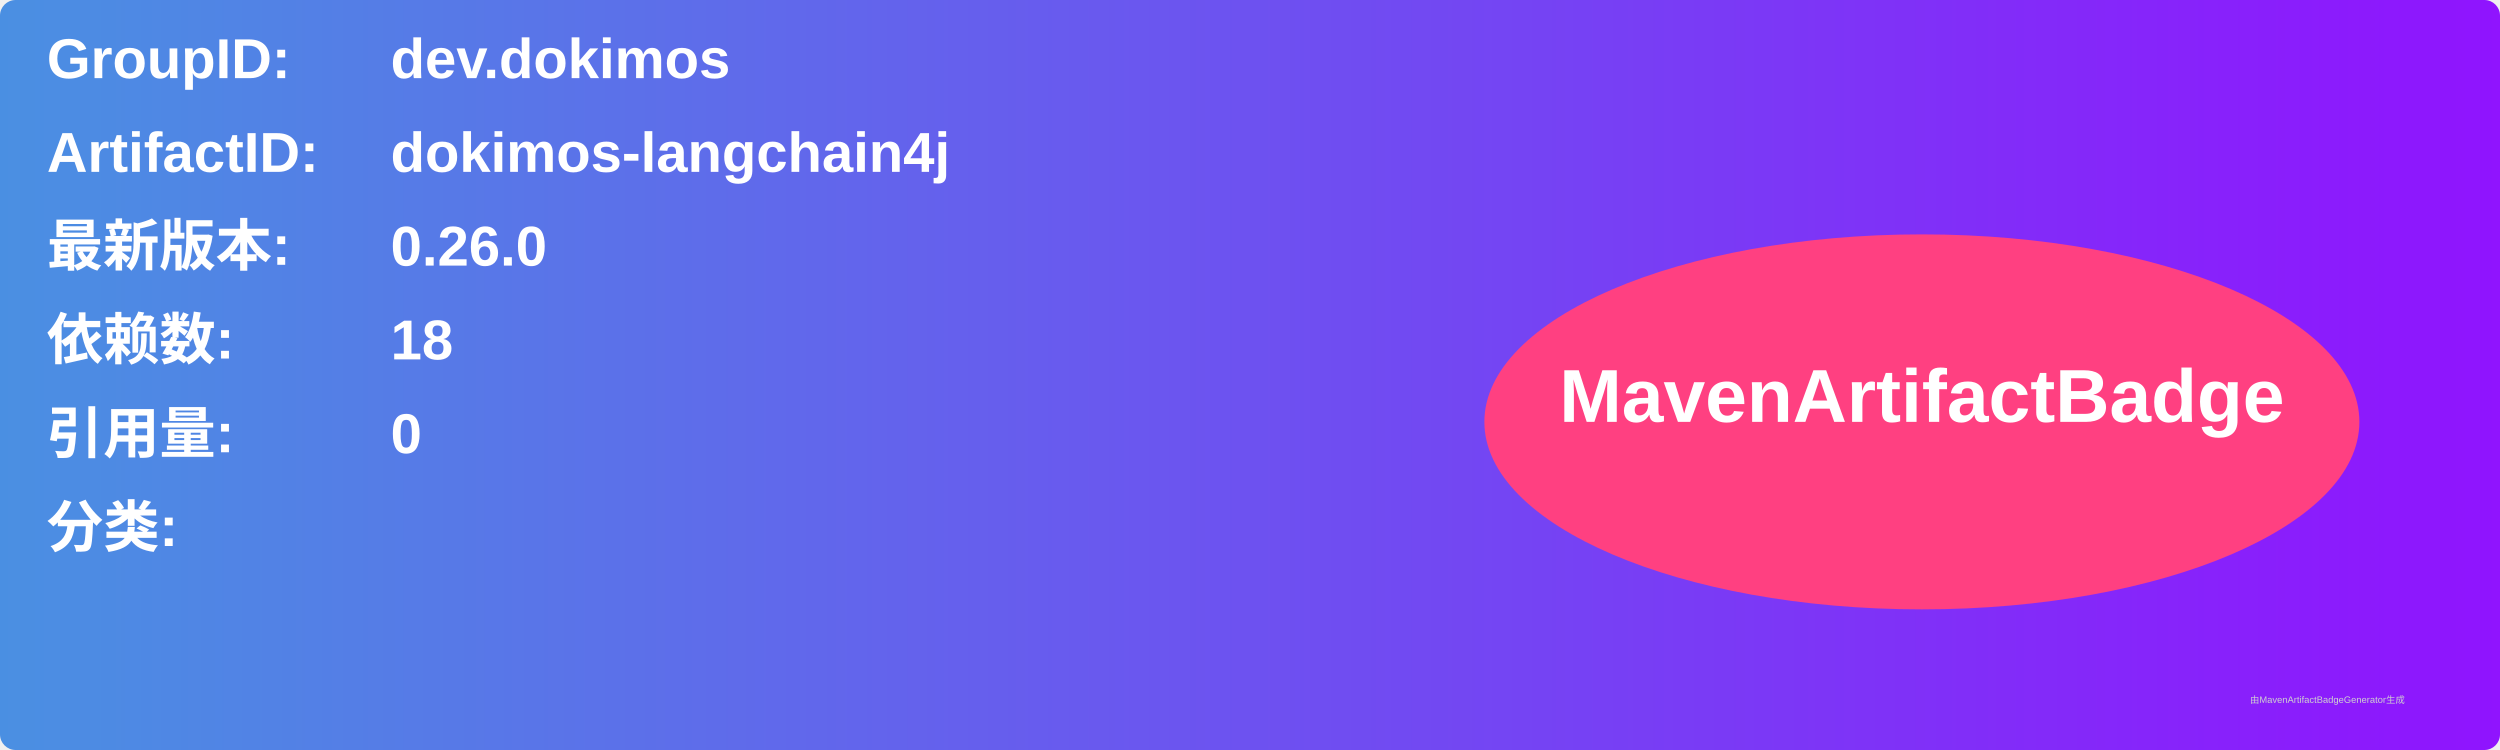
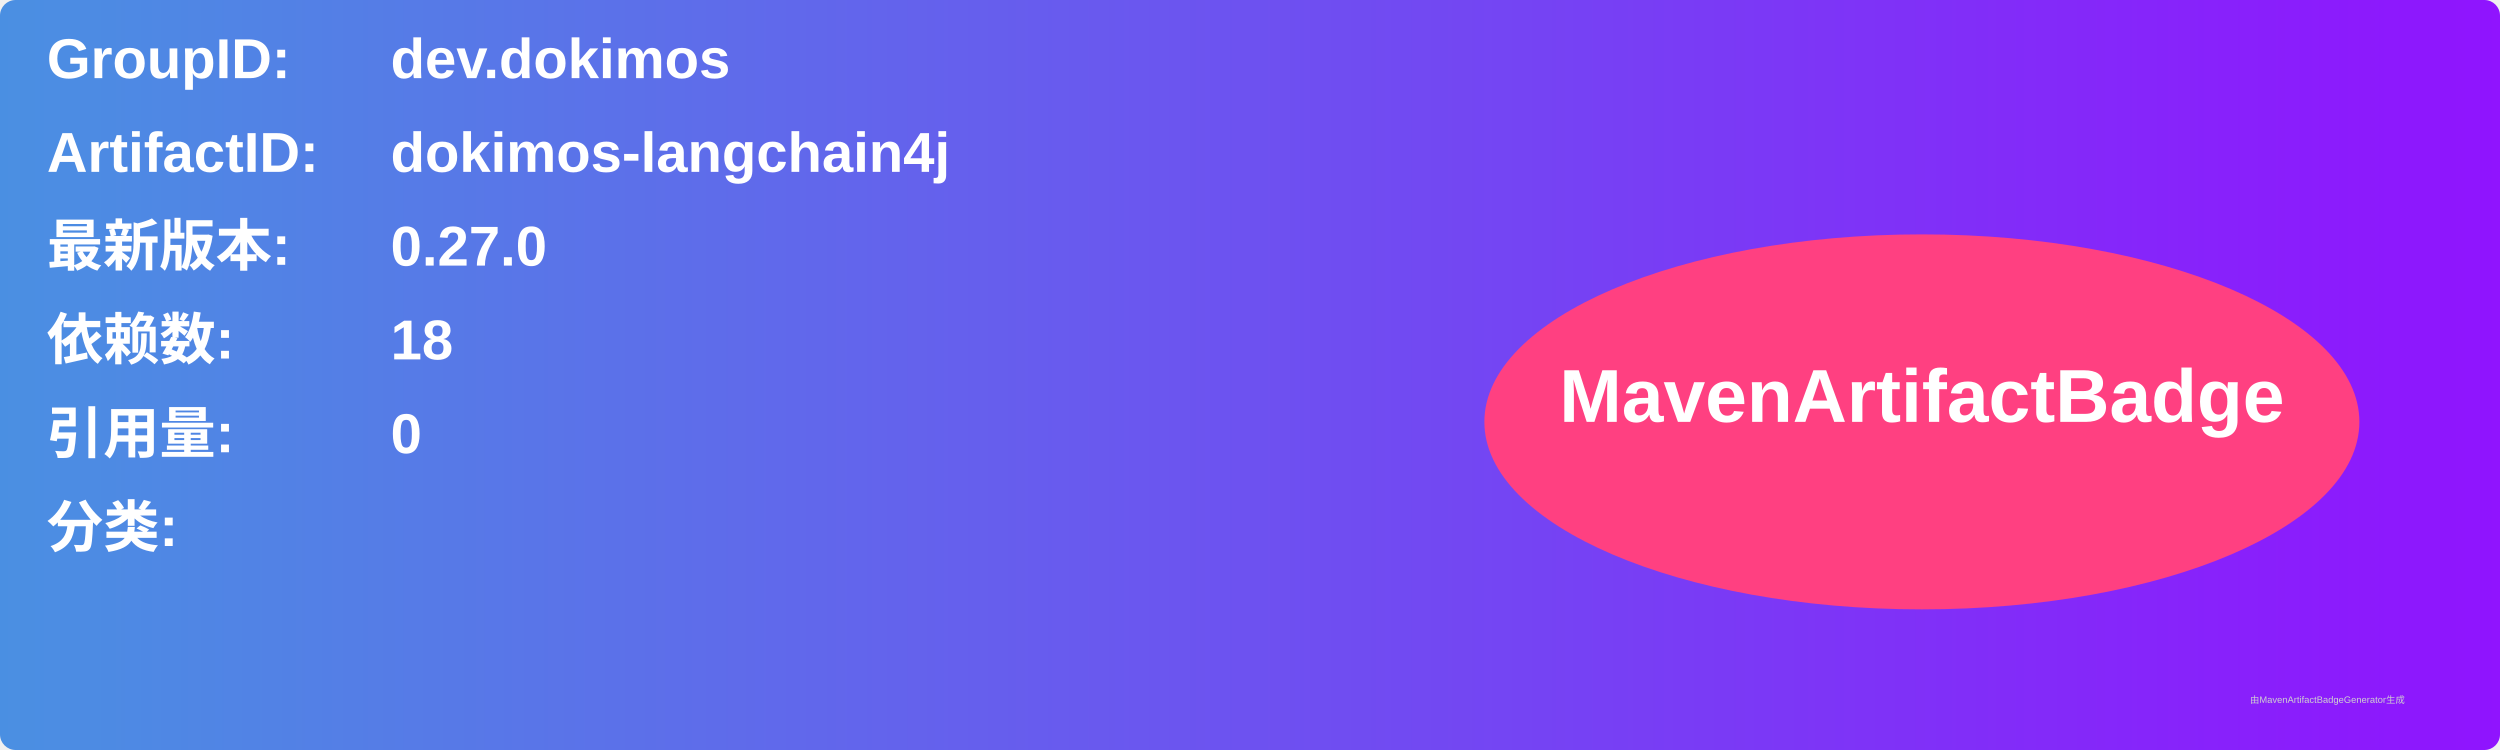
<svg xmlns="http://www.w3.org/2000/svg" width="800" height="240" viewBox="0 0 800 240">
  <linearGradient id="grad" x1="0%" y1="0%" x2="100%" y2="0%">
    <stop offset="0%" stop-color="#4a90e2" />
    <stop offset="100%" stop-color="#9013fe" />
  </linearGradient>
  <rect width="100%" height="100%" rx="5" ry="5" fill="url(#grad)" />
  <g transform="translate(15, 15)">
    <text x="0" y="10" font-family="Arial" font-size="18" fill="white" font-weight="bold" width="260">GroupID:</text>
    <text x="110" y="10" font-family="Arial" font-size="18" fill="white" font-weight="bold" width="460">dev.dokimos</text>
    <text x="0" y="40" font-family="Arial" font-size="18" fill="white" font-weight="bold" width="260">ArtifactID:</text>
    <text x="110" y="40" font-family="Arial" font-size="18" fill="white" font-weight="bold" width="460">dokimos-langchain4j</text>
    <text x="0" y="70" font-family="Arial" font-size="18" fill="white" font-weight="bold">最新版本:</text>
    <text x="110" y="70" font-family="Arial" font-size="18" fill="white" font-weight="bold">
-       <tspan font-weight="bold">0.26.0</tspan>
+       <tspan font-weight="bold">0.27.0</tspan>
    </text>
    <text x="0" y="100" font-family="Arial" font-size="18" fill="white" font-weight="bold">依赖数: </text>
    <text x="110" y="100" font-family="Arial" font-size="18" fill="white">
      <tspan font-weight="bold">18</tspan>
    </text>
    <text x="0" y="130" font-family="Arial" font-size="18" fill="white" font-weight="bold">引用量: </text>
    <text x="110" y="130" font-family="Arial" font-size="18" fill="white">
      <tspan font-weight="bold">0</tspan>
    </text>
    <text x="0" y="160" font-family="Arial" font-size="18" fill="white" font-weight="bold">分类:</text>
    <text x="10" y="190" font-family="Arial" font-size="10" fill="white">
      <tspan font-weight="bold" />
    </text>
    <ellipse cx="600" cy="120" rx="140" ry="60" fill="#ff4081" />
    <text x="600" y="120" text-anchor="middle" font-family="Arial" font-size="24" fill="white" font-weight="bold">MavenArtifactBadge</text>
  </g>
  <text x="720" y="225" font-family="Arial" font-size="3" fill="#d0d0d0">由MavenArtifactBadgeGenerator生成</text>
</svg>
